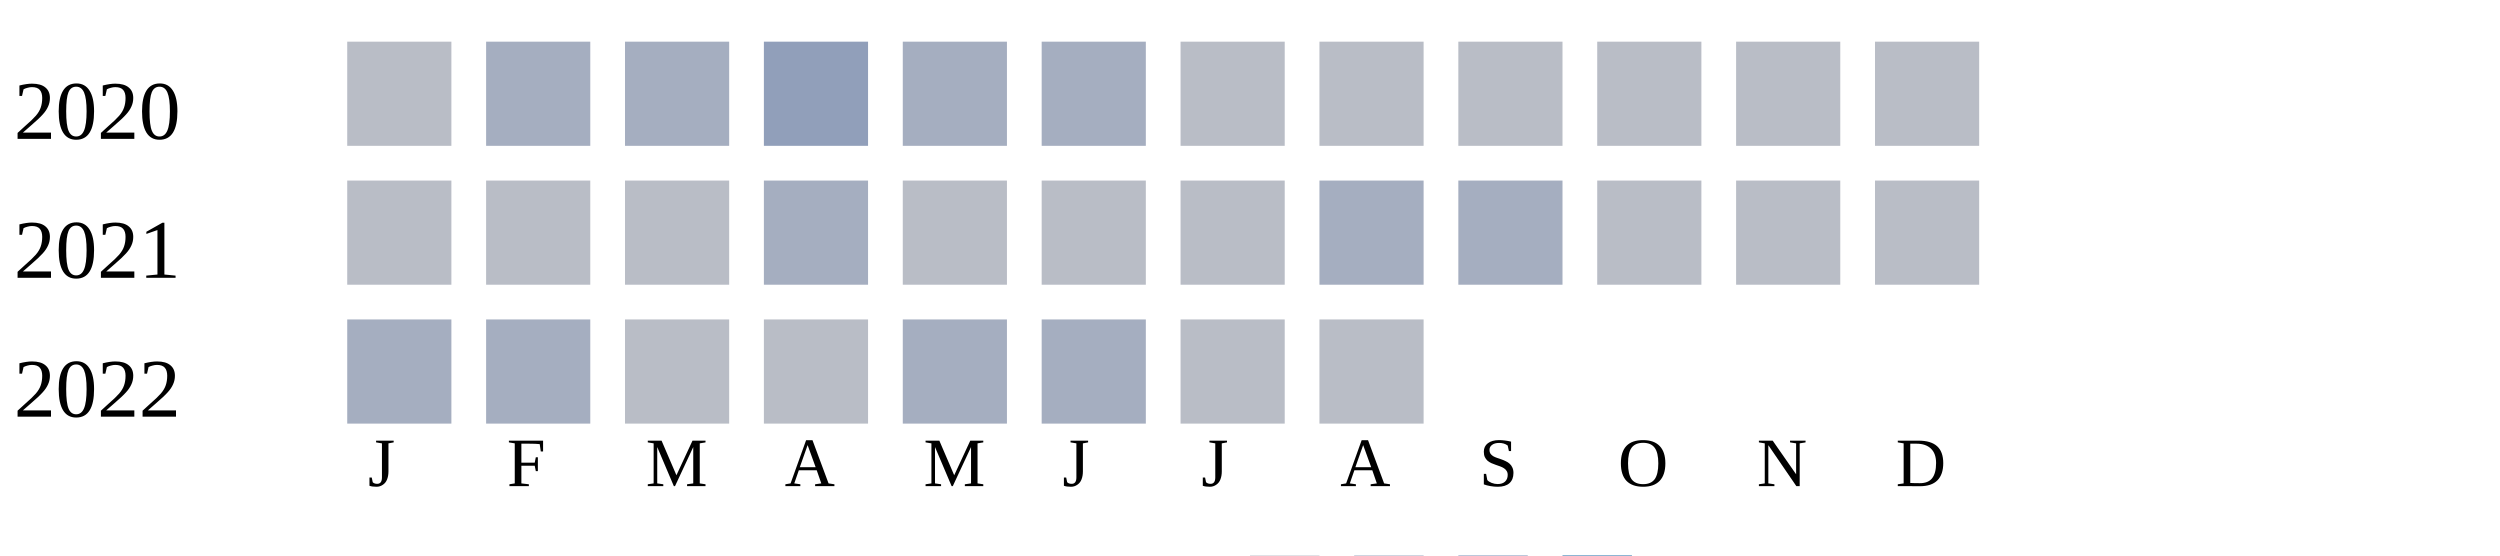
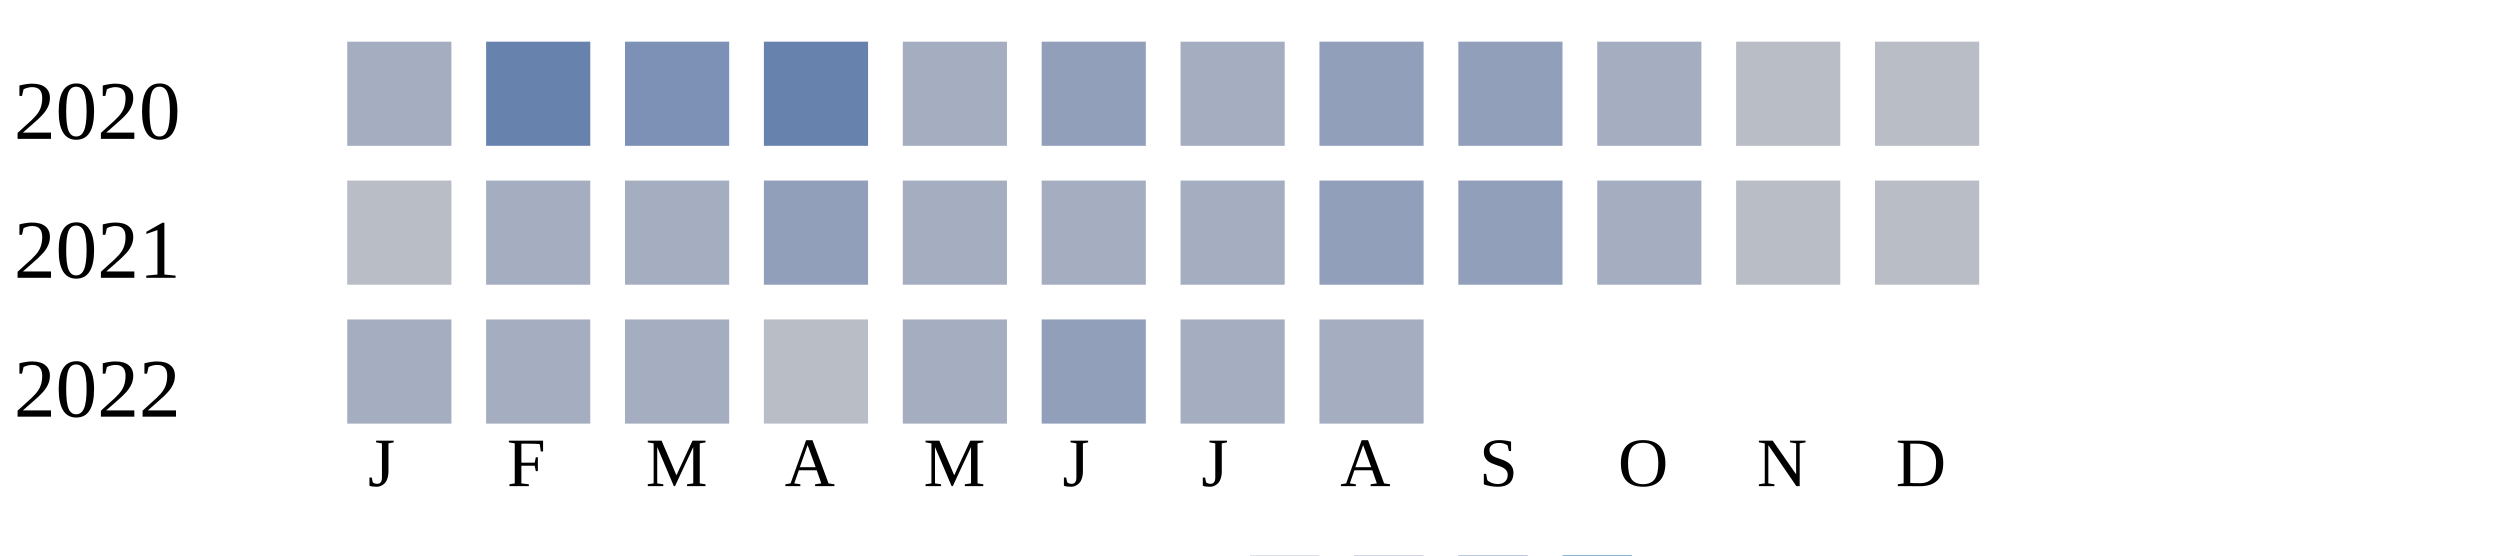
<svg xmlns="http://www.w3.org/2000/svg" width="360" height="80">
  <g transform="translate(0 0)">
    <text x="2" y="20">2020</text>
+     <rect x="50" y="6" width="15" height="15" fill="#a5aec0" />
+     <rect x="70" y="6" width="15" height="15" fill="#6882ae" />
+     <rect x="90" y="6" width="15" height="15" fill="#7d90b5" />
+     <rect x="110" y="6" width="15" height="15" fill="#6882ae" />
+     <rect x="130" y="6" width="15" height="15" fill="#a5aec0" />
+     <rect x="150" y="6" width="15" height="15" fill="#919fba" />
+     <rect x="170" y="6" width="15" height="15" fill="#a5aec0" />
+     <rect x="190" y="6" width="15" height="15" fill="#919fba" />
+     <rect x="210" y="6" width="15" height="15" fill="#919fba" />
+     <rect x="230" y="6" width="15" height="15" fill="#a5aec0" />
+     <rect x="250" y="6" width="15" height="15" fill="#b9bdc6" />
+     <rect x="270" y="6" width="15" height="15" fill="#b9bdc6" />
+   </g>
+   <g transform="translate(0 20)">
+     <text x="2" y="20">2021</text>
    <rect x="50" y="6" width="15" height="15" fill="#b9bdc6" />
    <rect x="70" y="6" width="15" height="15" fill="#a5aec0" />
    <rect x="90" y="6" width="15" height="15" fill="#a5aec0" />
    <rect x="110" y="6" width="15" height="15" fill="#919fba" />
    <rect x="130" y="6" width="15" height="15" fill="#a5aec0" />
    <rect x="150" y="6" width="15" height="15" fill="#a5aec0" />
-     <rect x="170" y="6" width="15" height="15" fill="#b9bdc6" />
-     <rect x="190" y="6" width="15" height="15" fill="#b9bdc6" />
-     <rect x="210" y="6" width="15" height="15" fill="#b9bdc6" />
-     <rect x="230" y="6" width="15" height="15" fill="#b9bdc6" />
-     <rect x="250" y="6" width="15" height="15" fill="#b9bdc6" />
-     <rect x="270" y="6" width="15" height="15" fill="#b9bdc6" />
-   </g>
-   <g transform="translate(0 20)">
-     <text x="2" y="20">2021</text>
-     <rect x="50" y="6" width="15" height="15" fill="#b9bdc6" />
-     <rect x="70" y="6" width="15" height="15" fill="#b9bdc6" />
-     <rect x="90" y="6" width="15" height="15" fill="#b9bdc6" />
-     <rect x="110" y="6" width="15" height="15" fill="#a5aec0" />
-     <rect x="130" y="6" width="15" height="15" fill="#b9bdc6" />
-     <rect x="150" y="6" width="15" height="15" fill="#b9bdc6" />
-     <rect x="170" y="6" width="15" height="15" fill="#b9bdc6" />
-     <rect x="190" y="6" width="15" height="15" fill="#a5aec0" />
-     <rect x="210" y="6" width="15" height="15" fill="#a5aec0" />
-     <rect x="230" y="6" width="15" height="15" fill="#b9bdc6" />
+     <rect x="170" y="6" width="15" height="15" fill="#a5aec0" />
+     <rect x="190" y="6" width="15" height="15" fill="#919fba" />
+     <rect x="210" y="6" width="15" height="15" fill="#919fba" />
+     <rect x="230" y="6" width="15" height="15" fill="#a5aec0" />
    <rect x="250" y="6" width="15" height="15" fill="#b9bdc6" />
    <rect x="270" y="6" width="15" height="15" fill="#b9bdc6" />
  </g>
  <g transform="translate(0 40)">
    <text x="2" y="20">2022</text>
    <rect x="50" y="6" width="15" height="15" fill="#a5aec0" />
    <rect x="70" y="6" width="15" height="15" fill="#a5aec0" />
-     <rect x="90" y="6" width="15" height="15" fill="#b9bdc6" />
+     <rect x="90" y="6" width="15" height="15" fill="#a5aec0" />
    <rect x="110" y="6" width="15" height="15" fill="#b9bdc6" />
    <rect x="130" y="6" width="15" height="15" fill="#a5aec0" />
-     <rect x="150" y="6" width="15" height="15" fill="#a5aec0" />
-     <rect x="170" y="6" width="15" height="15" fill="#b9bdc6" />
-     <rect x="190" y="6" width="15" height="15" fill="#b9bdc6" />
+     <rect x="150" y="6" width="15" height="15" fill="#919fba" />
+     <rect x="170" y="6" width="15" height="15" fill="#a5aec0" />
+     <rect x="190" y="6" width="15" height="15" fill="#a5aec0" />
  </g>
  <text style="font-size: 10px; text-align: center" x="53" y="70">J</text>
  <text style="font-size: 10px; text-align: center" x="73" y="70">F</text>
  <text style="font-size: 10px; text-align: center" x="93" y="70">M</text>
  <text style="font-size: 10px; text-align: center" x="113" y="70">A</text>
  <text style="font-size: 10px; text-align: center" x="133" y="70">M</text>
  <text style="font-size: 10px; text-align: center" x="153" y="70">J</text>
  <text style="font-size: 10px; text-align: center" x="173" y="70">J</text>
  <text style="font-size: 10px; text-align: center" x="193" y="70">A</text>
  <text style="font-size: 10px; text-align: center" x="213" y="70">S</text>
  <text style="font-size: 10px; text-align: center" x="233" y="70">O</text>
  <text style="font-size: 10px; text-align: center" x="253" y="70">N</text>
  <text style="font-size: 10px; text-align: center" x="273" y="70">D</text>
  <text style="font-size: 10px;" x="155" y="89">Less</text>
  <rect fill="#b9bdc6" width="10" height="10" x="180" y="80" />
  <rect fill="#919fba" width="10" height="10" x="195" y="80" />
  <rect fill="#6882ae" width="10" height="10" x="210" y="80" />
  <rect fill="#005a9c" width="10" height="10" x="225" y="80" />
  <text x="240" y="89" style="font-size: 10px;">More</text>
</svg>
